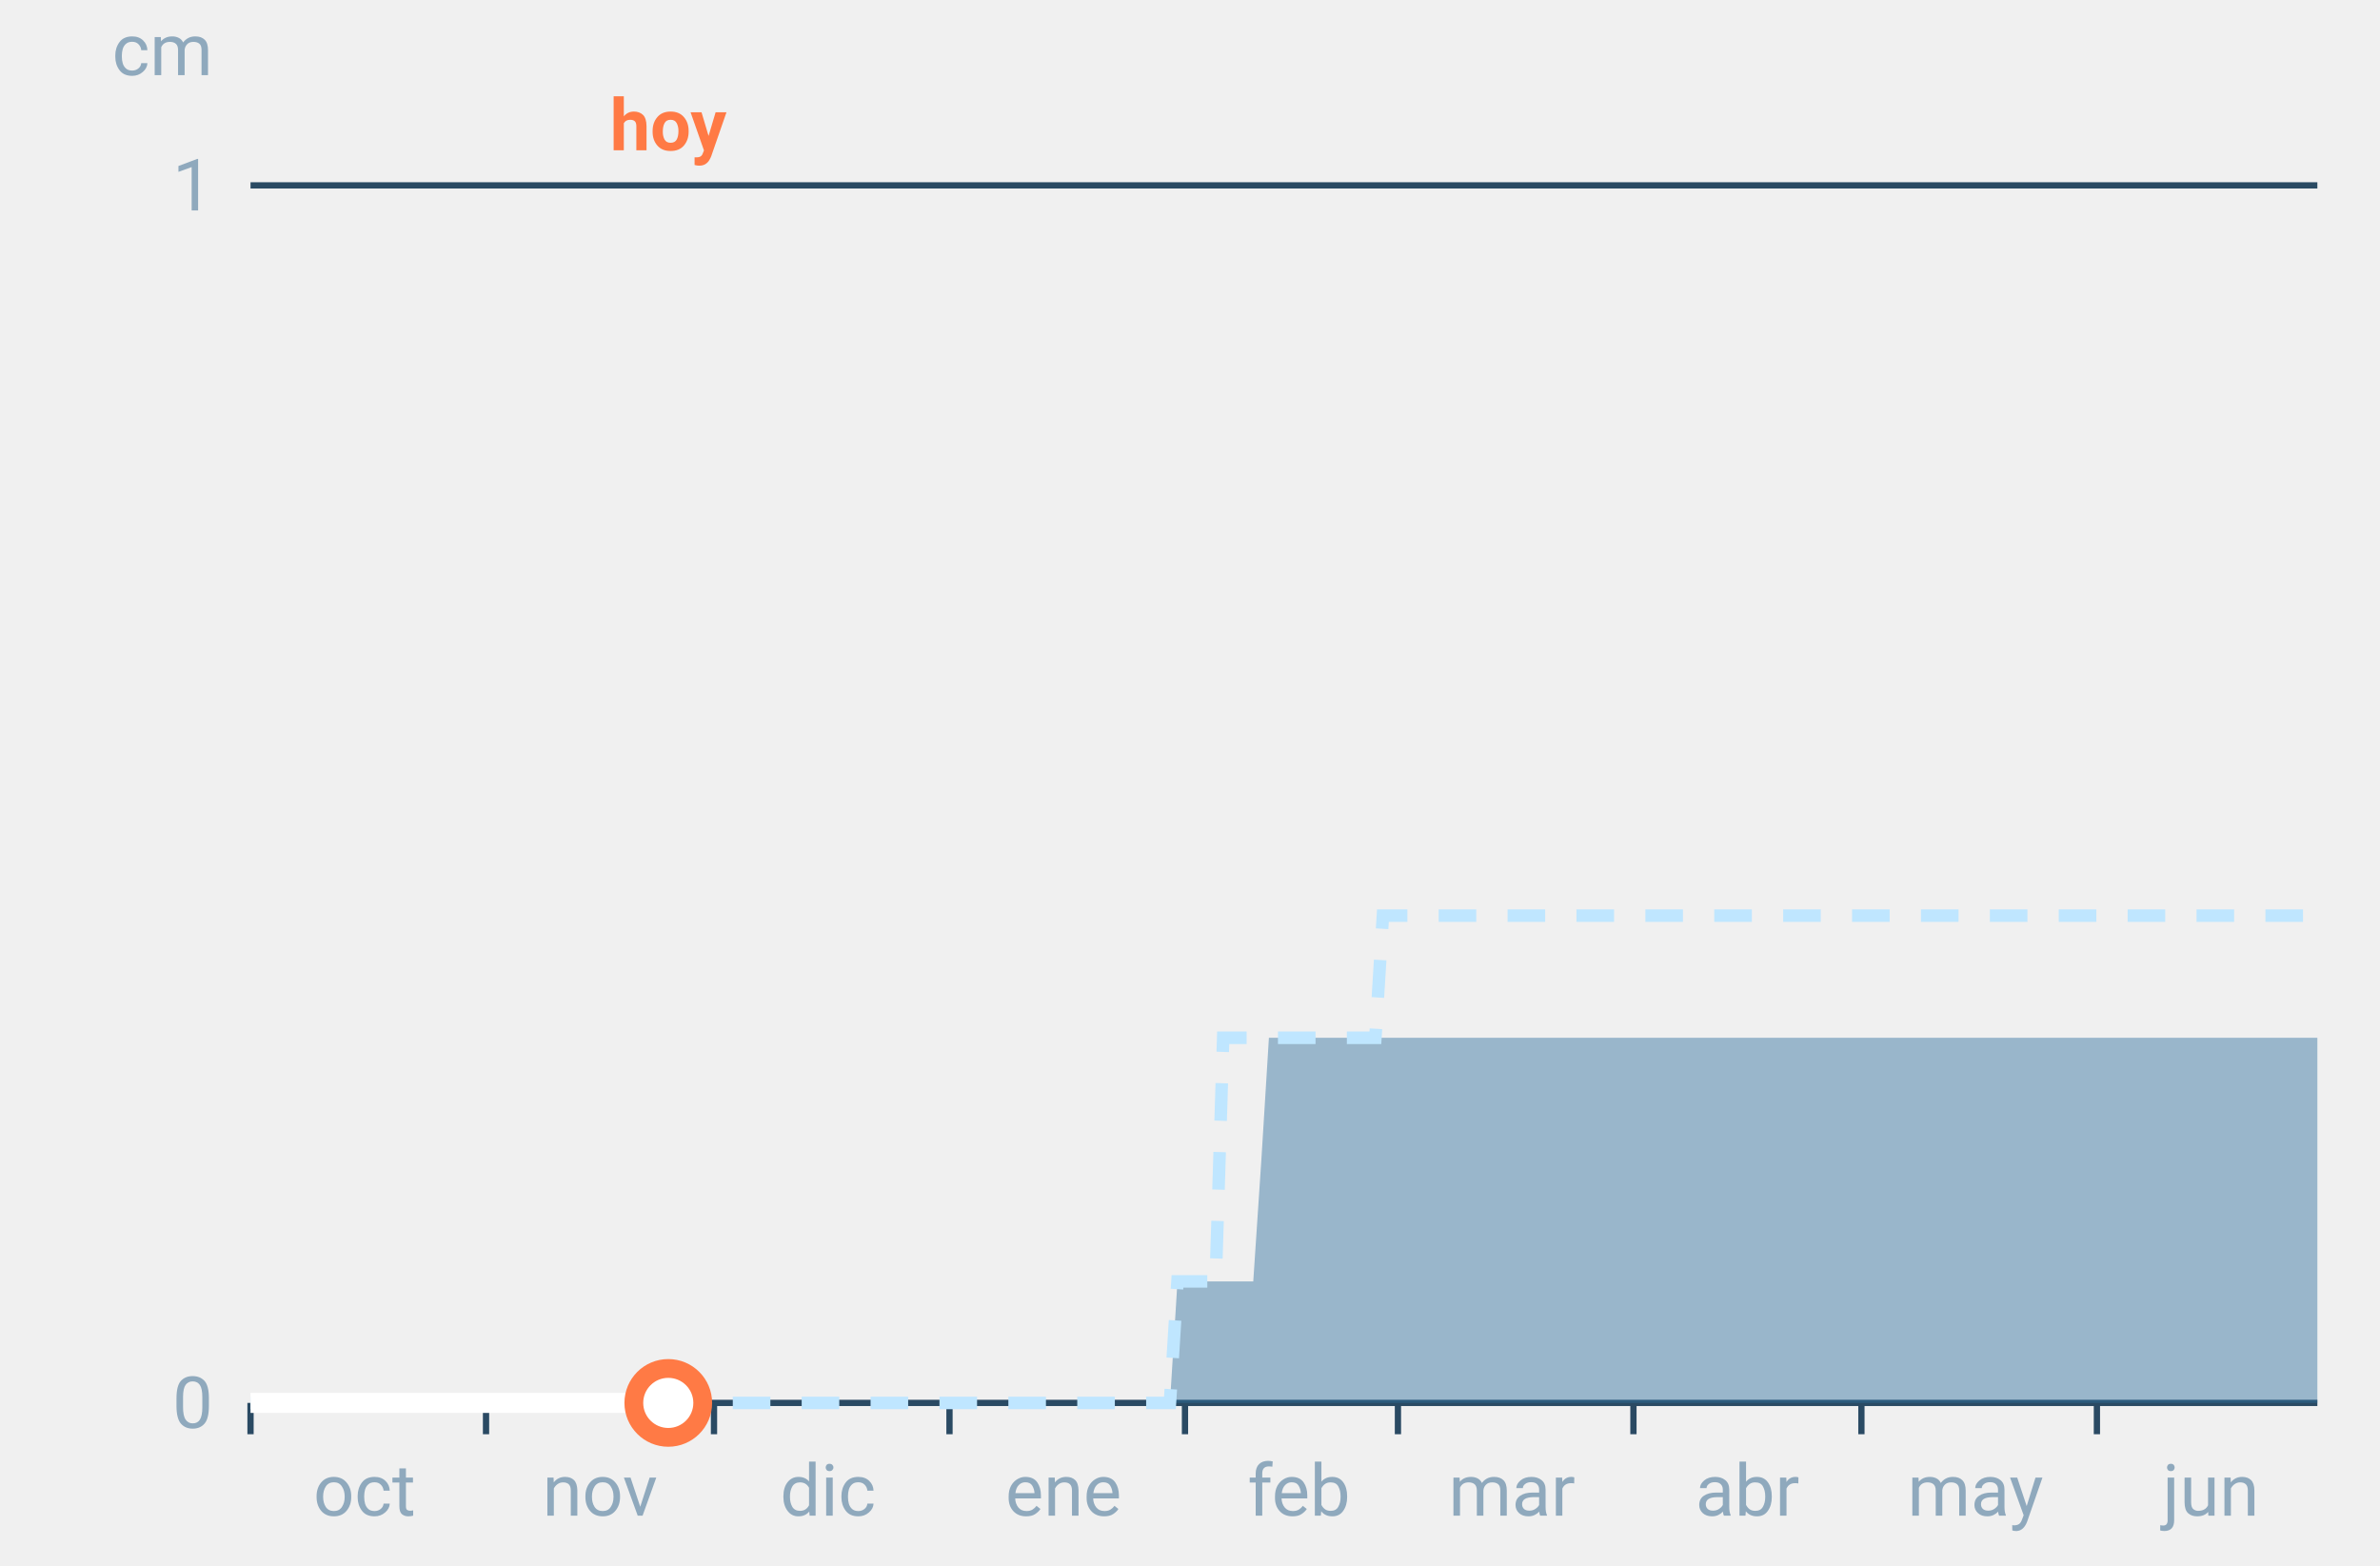
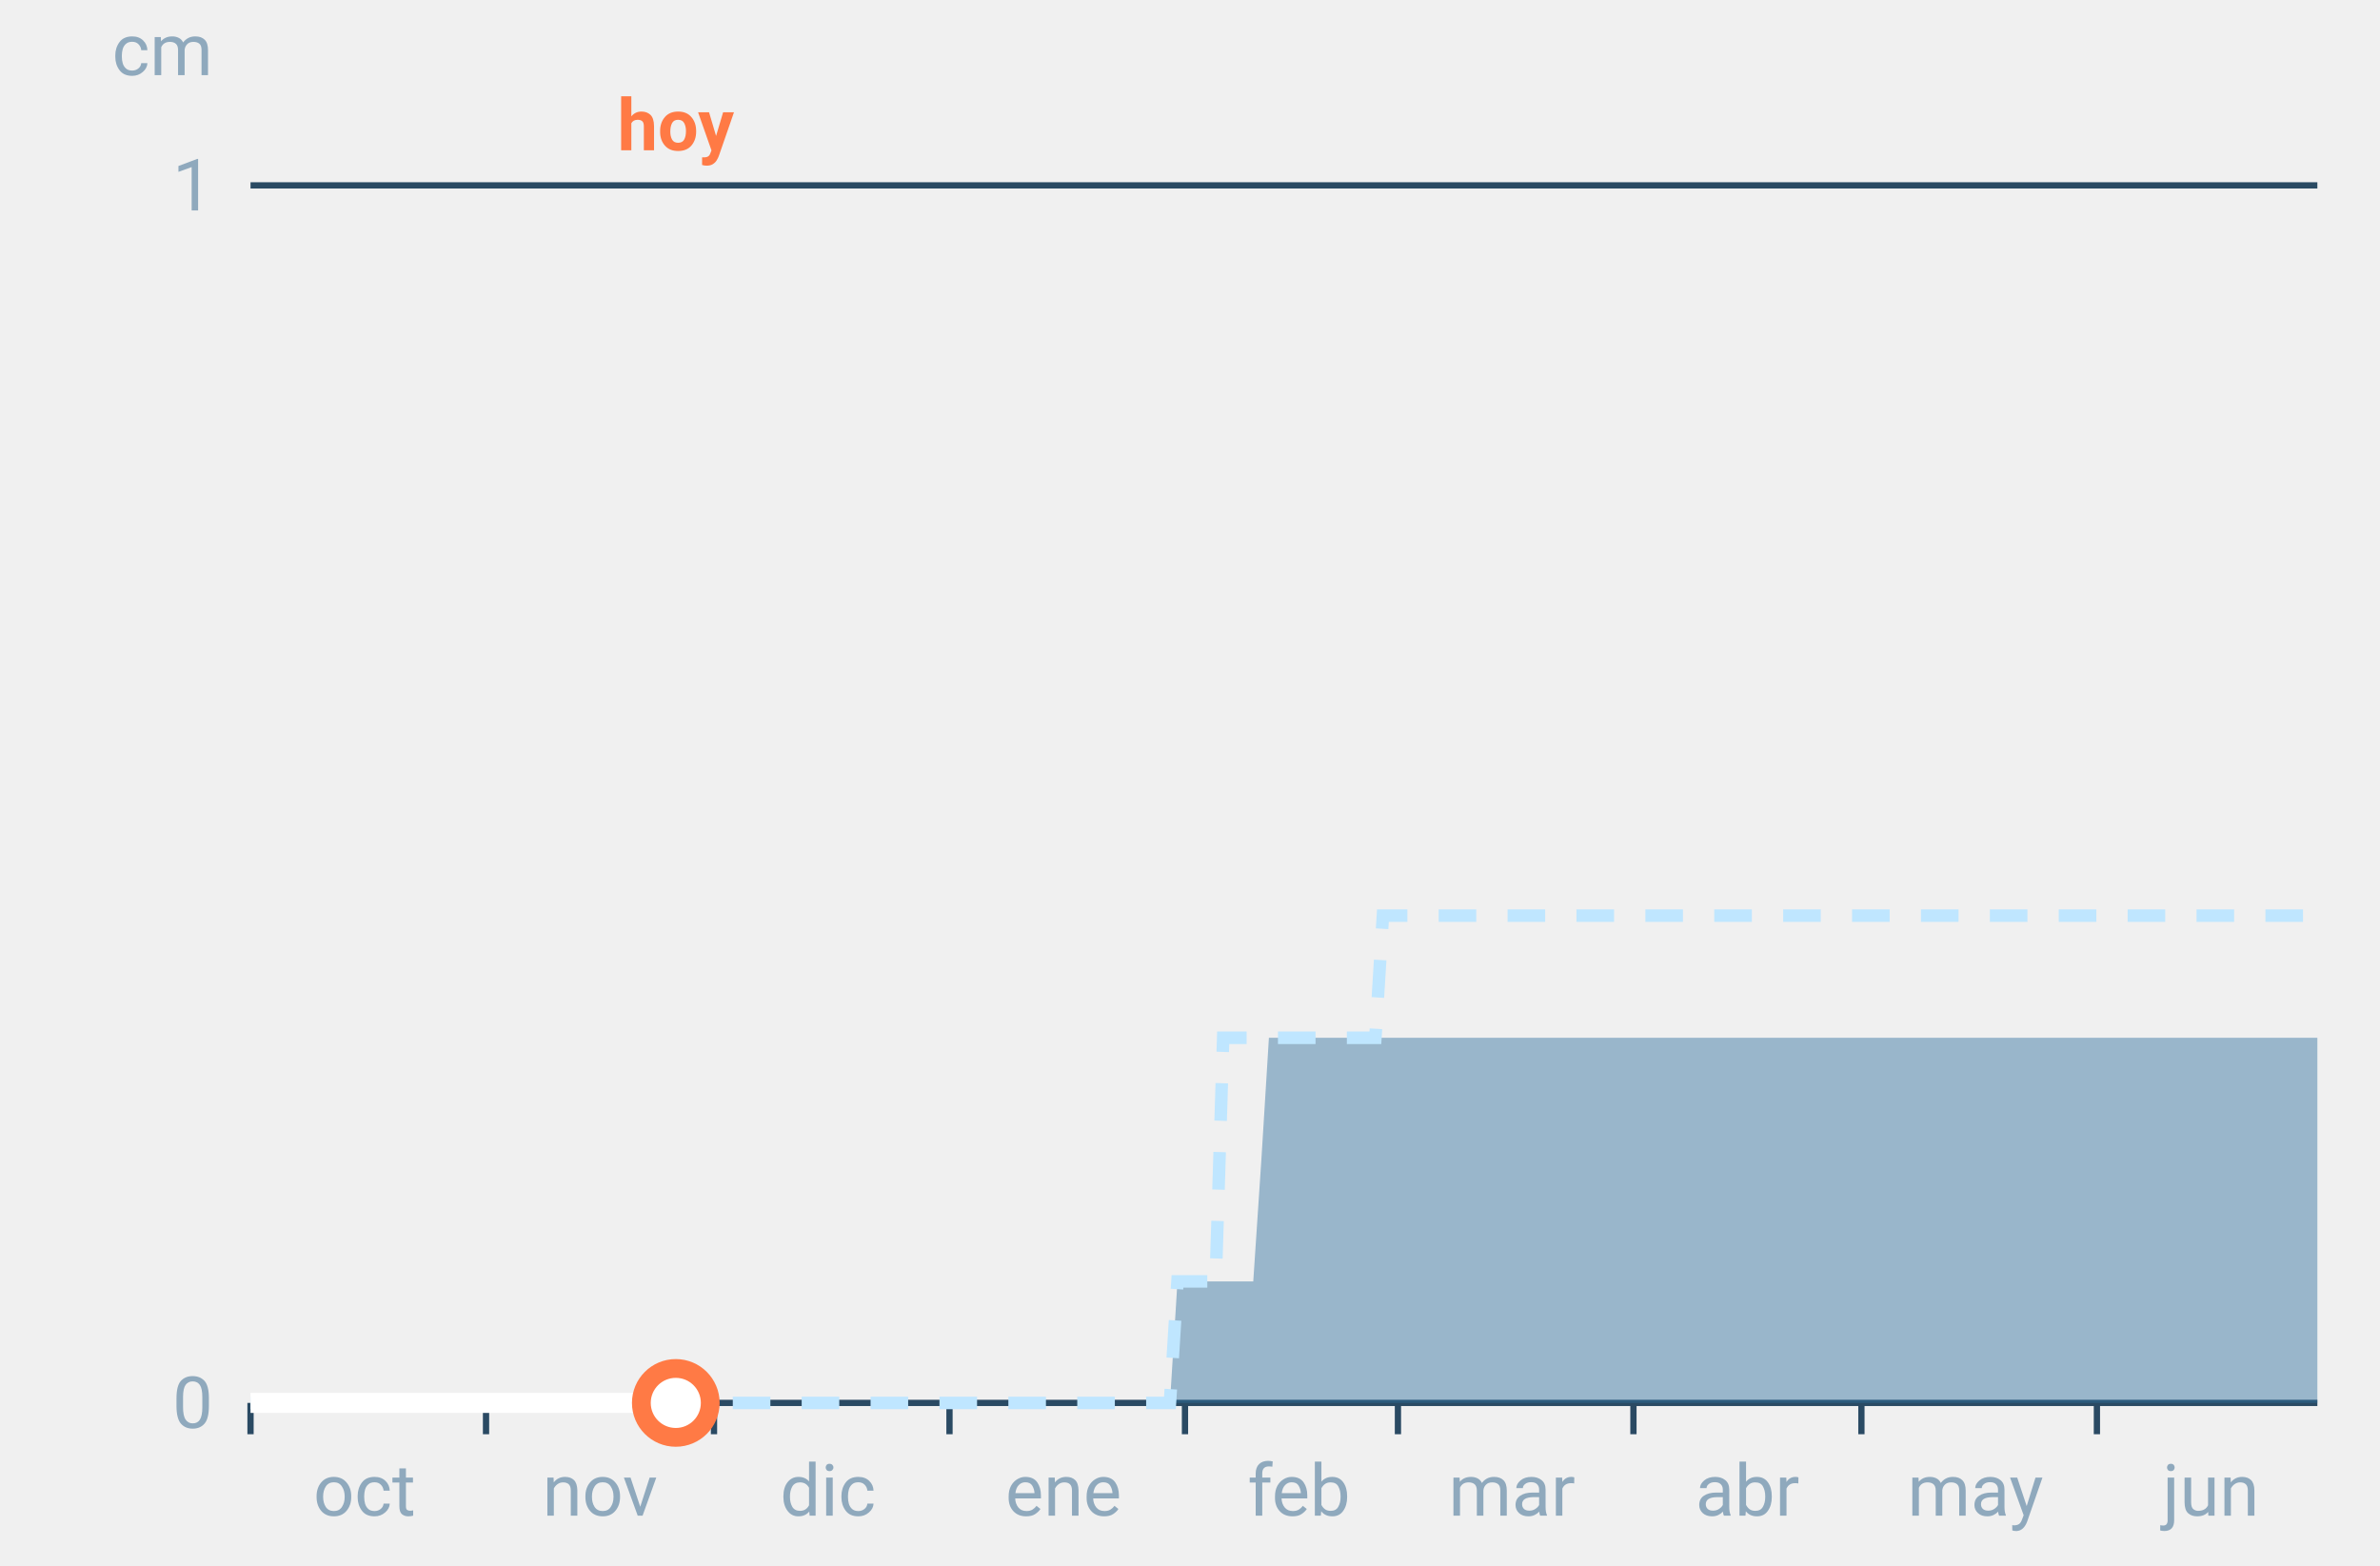
<svg xmlns="http://www.w3.org/2000/svg" font-family="-apple-system,BlinkMacSystemFont,Segoe UI,Roboto,Helvetica,Arial,sans-serif" viewBox="0 0 380 250" role="img" aria-labelledby="cgnv-ac-m" class="cgnv-svg">
  <line x1="40" x2="370" y1="224.0" y2="224.0" stroke="#2a4a63" />
  <text x="34" y="228.0" font-size="11.5" text-anchor="end" fill="#8fa9bd">0</text>
  <line x1="40" x2="370" y1="29.6" y2="29.6" stroke="#2a4a63" />
  <text x="34" y="33.6" font-size="11.5" text-anchor="end" fill="#8fa9bd">1</text>
  <text x="34" y="12" font-size="11.5" text-anchor="end" fill="#8fa9bd">cm</text>
  <line x1="40.0" x2="40.0" y1="224" y2="229" stroke="#2a4a63" />
  <text x="58.2" y="242" font-size="11.5" text-anchor="middle" fill="#8fa9bd">oct</text>
  <line x1="77.6" x2="77.6" y1="224" y2="229" stroke="#2a4a63" />
  <text x="95.8" y="242" font-size="11.5" text-anchor="middle" fill="#8fa9bd">nov</text>
  <line x1="114.0" x2="114.0" y1="224" y2="229" stroke="#2a4a63" />
  <text x="132.2" y="242" font-size="11.5" text-anchor="middle" fill="#8fa9bd">dic</text>
  <line x1="151.6" x2="151.6" y1="224" y2="229" stroke="#2a4a63" />
  <text x="169.8" y="242" font-size="11.5" text-anchor="middle" fill="#8fa9bd">ene</text>
  <line x1="189.2" x2="189.2" y1="224" y2="229" stroke="#2a4a63" />
  <text x="207.4" y="242" font-size="11.5" text-anchor="middle" fill="#8fa9bd">feb</text>
  <line x1="223.2" x2="223.2" y1="224" y2="229" stroke="#2a4a63" />
  <text x="241.4" y="242" font-size="11.5" text-anchor="middle" fill="#8fa9bd">mar</text>
  <line x1="260.8" x2="260.8" y1="224" y2="229" stroke="#2a4a63" />
  <text x="279.0" y="242" font-size="11.5" text-anchor="middle" fill="#8fa9bd">abr</text>
  <line x1="297.2" x2="297.2" y1="224" y2="229" stroke="#2a4a63" />
  <text x="315.4" y="242" font-size="11.5" text-anchor="middle" fill="#8fa9bd">may</text>
  <line x1="334.8" x2="334.8" y1="224" y2="229" stroke="#2a4a63" />
  <text x="353.0" y="242" font-size="11.5" text-anchor="middle" fill="#8fa9bd">jun</text>
  <polygon points="40.0,224.0 41.2,224.0 42.4,224.0 43.6,224.0 44.9,224.0 46.1,224.0 47.3,224.0 48.5,224.0 49.7,224.0 50.9,224.0 52.1,224.0 53.3,224.0 54.6,224.0 55.8,224.0 57.0,224.0 58.2,224.0 59.4,224.0 60.6,224.0 61.8,224.0 63.1,224.0 64.3,224.0 65.5,224.0 66.7,224.0 67.9,224.0 69.1,224.0 70.3,224.0 71.5,224.0 72.8,224.0 74.0,224.0 75.2,224.0 76.4,224.0 77.6,224.0 78.8,224.0 80.0,224.0 81.2,224.0 82.5,224.0 83.7,224.0 84.9,224.0 86.1,224.0 87.3,224.0 88.5,224.0 89.7,224.0 91.0,224.0 92.2,224.0 93.4,224.0 94.6,224.0 95.8,224.0 97.0,224.0 98.2,224.0 99.4,224.0 100.7,224.0 101.9,224.0 103.1,224.0 104.3,224.0 105.5,224.0 106.7,224.0 107.9,224.0 109.2,224.0 110.4,224.0 111.6,224.0 112.8,224.0 114.0,224.0 115.2,224.0 116.4,224.0 117.6,224.0 118.9,224.0 120.1,224.0 121.3,224.0 122.5,224.0 123.7,224.0 124.9,224.0 126.1,224.0 127.4,224.0 128.6,224.0 129.8,224.0 131.0,224.0 132.2,224.0 133.4,224.0 134.6,224.0 135.8,224.0 137.1,224.0 138.3,224.0 139.5,224.0 140.7,224.0 141.9,224.0 143.1,224.0 144.3,224.0 145.6,224.0 146.8,224.0 148.0,224.0 149.2,224.0 150.4,224.0 151.6,224.0 152.8,224.0 154.0,224.0 155.3,224.0 156.5,224.0 157.7,224.0 158.9,224.0 160.1,224.0 161.3,224.0 162.5,224.0 163.8,224.0 165.0,224.0 166.2,224.0 167.4,224.0 168.6,224.0 169.8,224.0 171.0,224.0 172.2,224.0 173.5,224.0 174.7,224.0 175.9,224.0 177.1,224.0 178.3,224.0 179.5,224.0 180.7,224.0 181.9,224.0 183.2,224.0 184.4,224.0 185.6,224.0 186.8,224.0 188.0,204.6 189.2,204.6 190.4,204.6 191.7,204.6 192.9,204.6 194.1,204.6 195.3,204.6 196.5,204.6 197.7,204.6 198.9,204.6 200.1,204.6 201.4,185.1 202.6,165.7 203.8,165.7 205.0,165.7 206.2,165.7 207.4,165.7 208.6,165.7 209.9,165.7 211.1,165.7 212.3,165.7 213.5,165.7 214.7,165.7 215.9,165.7 217.1,165.7 218.3,165.7 219.6,165.7 220.8,165.7 222.0,165.7 223.2,165.7 224.4,165.7 225.6,165.7 226.8,165.7 228.1,165.7 229.3,165.7 230.5,165.7 231.7,165.7 232.9,165.7 234.1,165.7 235.3,165.7 236.5,165.7 237.8,165.7 239.0,165.7 240.2,165.7 241.4,165.7 242.6,165.7 243.8,165.7 245.0,165.7 246.2,165.7 247.5,165.7 248.7,165.7 249.9,165.7 251.1,165.7 252.3,165.7 253.5,165.7 254.7,165.7 256.0,165.7 257.2,165.7 258.4,165.7 259.6,165.7 260.8,165.7 262.0,165.7 263.2,165.7 264.4,165.7 265.7,165.7 266.9,165.7 268.1,165.7 269.3,165.7 270.5,165.7 271.7,165.7 272.9,165.7 274.2,165.7 275.4,165.7 276.6,165.7 277.8,165.7 279.0,165.7 280.2,165.7 281.4,165.7 282.6,165.7 283.9,165.7 285.1,165.7 286.3,165.7 287.5,165.7 288.7,165.7 289.9,165.7 291.1,165.7 292.4,165.7 293.6,165.7 294.8,165.7 296.0,165.7 297.2,165.7 298.4,165.7 299.6,165.7 300.8,165.7 302.1,165.7 303.3,165.7 304.5,165.7 305.7,165.7 306.9,165.7 308.1,165.7 309.3,165.7 310.6,165.7 311.8,165.7 313.0,165.7 314.2,165.7 315.4,165.7 316.6,165.7 317.8,165.7 319.0,165.7 320.3,165.7 321.5,165.7 322.7,165.7 323.9,165.7 325.1,165.7 326.3,165.7 327.5,165.7 328.8,165.7 330.0,165.7 331.2,165.7 332.4,165.7 333.6,165.7 334.8,165.7 336.0,165.7 337.2,165.7 338.5,165.7 339.7,165.7 340.9,165.7 342.1,165.7 343.3,165.7 344.5,165.7 345.7,165.7 346.9,165.7 348.2,165.7 349.4,165.7 350.6,165.7 351.8,165.7 353.0,165.7 354.2,165.7 355.4,165.7 356.7,165.7 357.9,165.7 359.1,165.7 360.3,165.7 361.5,165.7 362.7,165.7 363.9,165.7 365.1,165.7 366.4,165.7 367.6,165.7 368.8,165.7 370.0,165.7 370.0,224.0 368.8,224.0 367.6,224.0 366.4,224.0 365.1,224.0 363.9,224.0 362.7,224.0 361.5,224.0 360.3,224.0 359.1,224.0 357.9,224.0 356.7,224.0 355.4,224.0 354.2,224.0 353.0,224.0 351.8,224.0 350.6,224.0 349.4,224.0 348.2,224.0 346.9,224.0 345.7,224.0 344.5,224.0 343.3,224.0 342.1,224.0 340.9,224.0 339.7,224.0 338.5,224.0 337.2,224.0 336.0,224.0 334.8,224.0 333.6,224.0 332.4,224.0 331.2,224.0 330.0,224.0 328.8,224.0 327.5,224.0 326.3,224.0 325.1,224.0 323.9,224.0 322.7,224.0 321.5,224.0 320.3,224.0 319.0,224.0 317.8,224.0 316.6,224.0 315.4,224.0 314.2,224.0 313.0,224.0 311.8,224.0 310.6,224.0 309.3,224.0 308.1,224.0 306.9,224.0 305.7,224.0 304.5,224.0 303.3,224.0 302.1,224.0 300.8,224.0 299.6,224.0 298.4,224.0 297.2,224.0 296.0,224.0 294.8,224.0 293.6,224.0 292.4,224.0 291.1,224.0 289.9,224.0 288.7,224.0 287.5,224.0 286.3,224.0 285.1,224.0 283.9,224.0 282.6,224.0 281.4,224.0 280.2,224.0 279.0,224.0 277.8,224.0 276.6,224.0 275.4,224.0 274.2,224.0 272.9,224.0 271.7,224.0 270.5,224.0 269.3,224.0 268.1,224.0 266.9,224.0 265.7,224.0 264.4,224.0 263.2,224.0 262.0,224.0 260.8,224.0 259.6,224.0 258.4,224.0 257.2,224.0 256.0,224.0 254.7,224.0 253.5,224.0 252.3,224.0 251.1,224.0 249.9,224.0 248.7,224.0 247.5,224.0 246.2,224.0 245.0,224.0 243.8,224.0 242.6,224.0 241.4,224.0 240.2,224.0 239.0,224.0 237.8,224.0 236.5,224.0 235.3,224.0 234.1,224.0 232.9,224.0 231.7,224.0 230.5,224.0 229.3,224.0 228.1,224.0 226.8,224.0 225.6,224.0 224.4,224.0 223.2,224.0 222.0,224.0 220.8,224.0 219.6,224.0 218.3,224.0 217.1,224.0 215.9,224.0 214.7,224.0 213.5,224.0 212.3,224.0 211.1,224.0 209.9,224.0 208.6,224.0 207.4,224.0 206.2,224.0 205.0,224.0 203.8,224.0 202.6,224.0 201.4,224.0 200.1,224.0 198.9,224.0 197.7,224.0 196.5,224.0 195.3,224.0 194.1,224.0 192.9,224.0 191.7,224.0 190.4,224.0 189.2,224.0 188.0,224.0 186.8,224.0 185.6,224.0 184.4,224.0 183.2,224.0 181.9,224.0 180.7,224.0 179.5,224.0 178.3,224.0 177.1,224.0 175.9,224.0 174.7,224.0 173.5,224.0 172.2,224.0 171.0,224.0 169.8,224.0 168.6,224.0 167.4,224.0 166.2,224.0 165.0,224.0 163.8,224.0 162.5,224.0 161.3,224.0 160.1,224.0 158.9,224.0 157.7,224.0 156.5,224.0 155.3,224.0 154.0,224.0 152.8,224.0 151.6,224.0 150.4,224.0 149.2,224.0 148.0,224.0 146.8,224.0 145.6,224.0 144.3,224.0 143.1,224.0 141.9,224.0 140.7,224.0 139.5,224.0 138.3,224.0 137.1,224.0 135.8,224.0 134.6,224.0 133.4,224.0 132.2,224.0 131.0,224.0 129.8,224.0 128.6,224.0 127.4,224.0 126.1,224.0 124.9,224.0 123.7,224.0 122.5,224.0 121.3,224.0 120.1,224.0 118.9,224.0 117.6,224.0 116.4,224.0 115.2,224.0 114.0,224.0 112.8,224.0 111.6,224.0 110.4,224.0 109.2,224.0 107.9,224.0 106.7,224.0 105.5,224.0 104.3,224.0 103.1,224.0 101.9,224.0 100.7,224.0 99.4,224.0 98.2,224.0 97.0,224.0 95.8,224.0 94.6,224.0 93.4,224.0 92.2,224.0 91.0,224.0 89.7,224.0 88.5,224.0 87.3,224.0 86.1,224.0 84.9,224.0 83.7,224.0 82.5,224.0 81.2,224.0 80.0,224.0 78.8,224.0 77.6,224.0 76.4,224.0 75.2,224.0 74.0,224.0 72.8,224.0 71.5,224.0 70.3,224.0 69.1,224.0 67.9,224.0 66.7,224.0 65.5,224.0 64.3,224.0 63.1,224.0 61.8,224.0 60.6,224.0 59.4,224.0 58.2,224.0 57.0,224.0 55.8,224.0 54.6,224.0 53.3,224.0 52.1,224.0 50.9,224.0 49.7,224.0 48.5,224.0 47.3,224.0 46.1,224.0 44.9,224.0 43.6,224.0 42.4,224.0 41.2,224.0 40.0,224.0" fill="#2f6f9f" fill-opacity=".45" />
  <polyline points="40.0,224.0 41.2,224.0 42.4,224.0 43.6,224.0 44.9,224.0 46.1,224.0 47.3,224.0 48.5,224.0 49.7,224.0 50.9,224.0 52.1,224.0 53.3,224.0 54.6,224.0 55.8,224.0 57.0,224.0 58.2,224.0 59.4,224.0 60.6,224.0 61.8,224.0 63.1,224.0 64.3,224.0 65.5,224.0 66.7,224.0 67.9,224.0 69.1,224.0 70.3,224.0 71.5,224.0 72.8,224.0 74.0,224.0 75.2,224.0 76.4,224.0 77.6,224.0 78.8,224.0 80.0,224.0 81.2,224.0 82.5,224.0 83.7,224.0 84.9,224.0 86.1,224.0 87.3,224.0 88.5,224.0 89.7,224.0 91.0,224.0 92.2,224.0 93.4,224.0 94.6,224.0 95.8,224.0 97.0,224.0 98.2,224.0 99.4,224.0 100.7,224.0 101.9,224.0 103.1,224.0 104.3,224.0 105.5,224.0 106.7,224.0 107.9,224.0 109.2,224.0 110.4,224.0 111.6,224.0 112.8,224.0 114.0,224.0 115.2,224.0 116.4,224.0 117.6,224.0 118.9,224.0 120.1,224.0 121.3,224.0 122.5,224.0 123.7,224.0 124.9,224.0 126.1,224.0 127.4,224.0 128.6,224.0 129.8,224.0 131.0,224.0 132.2,224.0 133.4,224.0 134.6,224.0 135.8,224.0 137.1,224.0 138.3,224.0 139.5,224.0 140.7,224.0 141.9,224.0 143.1,224.0 144.3,224.0 145.6,224.0 146.8,224.0 148.0,224.0 149.2,224.0 150.4,224.0 151.6,224.0 152.8,224.0 154.0,224.0 155.3,224.0 156.5,224.0 157.7,224.0 158.9,224.0 160.1,224.0 161.3,224.0 162.5,224.0 163.8,224.0 165.0,224.0 166.2,224.0 167.4,224.0 168.6,224.0 169.8,224.0 171.0,224.0 172.2,224.0 173.5,224.0 174.7,224.0 175.9,224.0 177.1,224.0 178.3,224.0 179.5,224.0 180.7,224.0 181.9,224.0 183.2,224.0 184.4,224.0 185.6,224.0 186.8,224.0 188.0,204.6 189.2,204.6 190.4,204.6 191.7,204.6 192.9,204.6 194.1,204.6 195.3,165.7 196.5,165.7 197.7,165.7 198.9,165.7 200.1,165.7 201.4,165.7 202.6,165.7 203.8,165.7 205.0,165.7 206.2,165.7 207.4,165.7 208.6,165.7 209.9,165.7 211.1,165.7 212.3,165.7 213.5,165.7 214.7,165.7 215.9,165.7 217.1,165.7 218.3,165.7 219.6,165.7 220.8,146.2 222.0,146.2 223.2,146.2 224.4,146.2 225.6,146.2 226.8,146.2 228.1,146.2 229.3,146.2 230.5,146.2 231.7,146.2 232.9,146.2 234.1,146.2 235.3,146.2 236.5,146.2 237.8,146.2 239.0,146.2 240.2,146.2 241.4,146.2 242.6,146.2 243.8,146.2 245.0,146.2 246.2,146.2 247.5,146.2 248.7,146.2 249.9,146.2 251.1,146.2 252.3,146.2 253.5,146.2 254.7,146.2 256.0,146.2 257.2,146.2 258.4,146.2 259.6,146.2 260.8,146.2 262.0,146.2 263.2,146.2 264.4,146.2 265.7,146.2 266.9,146.2 268.1,146.2 269.3,146.2 270.5,146.2 271.7,146.2 272.9,146.2 274.2,146.2 275.4,146.2 276.6,146.2 277.8,146.2 279.0,146.2 280.2,146.2 281.4,146.2 282.6,146.2 283.9,146.2 285.1,146.2 286.3,146.2 287.5,146.2 288.7,146.2 289.9,146.2 291.1,146.2 292.4,146.2 293.6,146.2 294.8,146.2 296.0,146.2 297.2,146.2 298.4,146.2 299.6,146.2 300.8,146.2 302.1,146.2 303.3,146.2 304.5,146.2 305.7,146.2 306.9,146.2 308.1,146.2 309.3,146.2 310.6,146.2 311.8,146.2 313.0,146.2 314.2,146.2 315.4,146.2 316.6,146.2 317.8,146.2 319.0,146.2 320.3,146.2 321.5,146.2 322.7,146.2 323.9,146.2 325.1,146.2 326.3,146.2 327.5,146.2 328.8,146.2 330.0,146.2 331.2,146.2 332.4,146.2 333.6,146.2 334.8,146.2 336.0,146.2 337.2,146.2 338.5,146.2 339.7,146.2 340.9,146.2 342.1,146.2 343.3,146.2 344.5,146.2 345.7,146.2 346.9,146.2 348.2,146.2 349.4,146.2 350.6,146.2 351.8,146.2 353.0,146.2 354.2,146.2 355.4,146.2 356.7,146.2 357.9,146.2 359.1,146.2 360.3,146.2 361.5,146.2 362.7,146.2 363.9,146.2 365.1,146.2 366.4,146.2 367.6,146.2 368.8,146.2 370.0,146.2" fill="none" stroke="#bfe6ff" stroke-width="2" stroke-dasharray="6 5" />
-   <polyline points="40.0,224.0 41.2,224.0 42.4,224.0 43.6,224.0 44.9,224.0 46.1,224.0 47.3,224.0 48.5,224.0 49.7,224.0 50.9,224.0 52.1,224.0 53.3,224.0 54.6,224.0 55.8,224.0 57.0,224.0 58.2,224.0 59.4,224.0 60.6,224.0 61.8,224.0 63.1,224.0 64.3,224.0 65.5,224.0 66.7,224.0 67.9,224.0 69.1,224.0 70.3,224.0 71.5,224.0 72.8,224.0 74.0,224.0 75.2,224.0 76.4,224.0 77.6,224.0 78.8,224.0 80.0,224.0 81.2,224.0 82.5,224.0 83.7,224.0 84.9,224.0 86.1,224.0 87.3,224.0 88.5,224.0 89.7,224.0 91.0,224.0 92.2,224.0 93.4,224.0 94.6,224.0 95.8,224.0 97.0,224.0 98.2,224.0 99.4,224.0 100.7,224.0 101.9,224.0 103.1,224.0 104.3,224.0 105.5,224.0 106.7,224.0" fill="none" stroke="#fff" stroke-width="3.2" stroke-linejoin="round" />
-   <circle cx="106.7" cy="224.0" r="5.5" fill="#fff" stroke="#ff7a45" stroke-width="3" />
-   <text x="106.7" y="24" font-size="11.5" font-weight="700" text-anchor="middle" fill="#ff7a45">hoy</text>
+   <polyline points="40.0,224.0 41.2,224.0 42.4,224.0 43.6,224.0 44.9,224.0 46.1,224.0 47.3,224.0 48.5,224.0 49.7,224.0 50.9,224.0 52.1,224.0 53.3,224.0 54.6,224.0 55.8,224.0 57.0,224.0 58.2,224.0 59.4,224.0 60.6,224.0 61.8,224.0 63.1,224.0 64.3,224.0 65.5,224.0 66.7,224.0 67.9,224.0 69.1,224.0 70.3,224.0 71.5,224.0 72.8,224.0 74.0,224.0 75.2,224.0 76.4,224.0 77.6,224.0 78.8,224.0 80.0,224.0 81.2,224.0 82.5,224.0 83.7,224.0 84.9,224.0 86.1,224.0 87.3,224.0 88.5,224.0 89.7,224.0 91.0,224.0 92.2,224.0 93.4,224.0 94.6,224.0 95.8,224.0 97.0,224.0 98.2,224.0 99.4,224.0 100.7,224.0 101.9,224.0 103.1,224.0 104.3,224.0 105.5,224.0 106.7,224.0 107.9,224.0" fill="none" stroke="#fff" stroke-width="3.2" stroke-linejoin="round" />
+   <circle cx="107.9" cy="224.0" r="5.5" fill="#fff" stroke="#ff7a45" stroke-width="3" />
+   <text x="107.9" y="24" font-size="11.5" font-weight="700" text-anchor="middle" fill="#ff7a45">hoy</text>
</svg>
